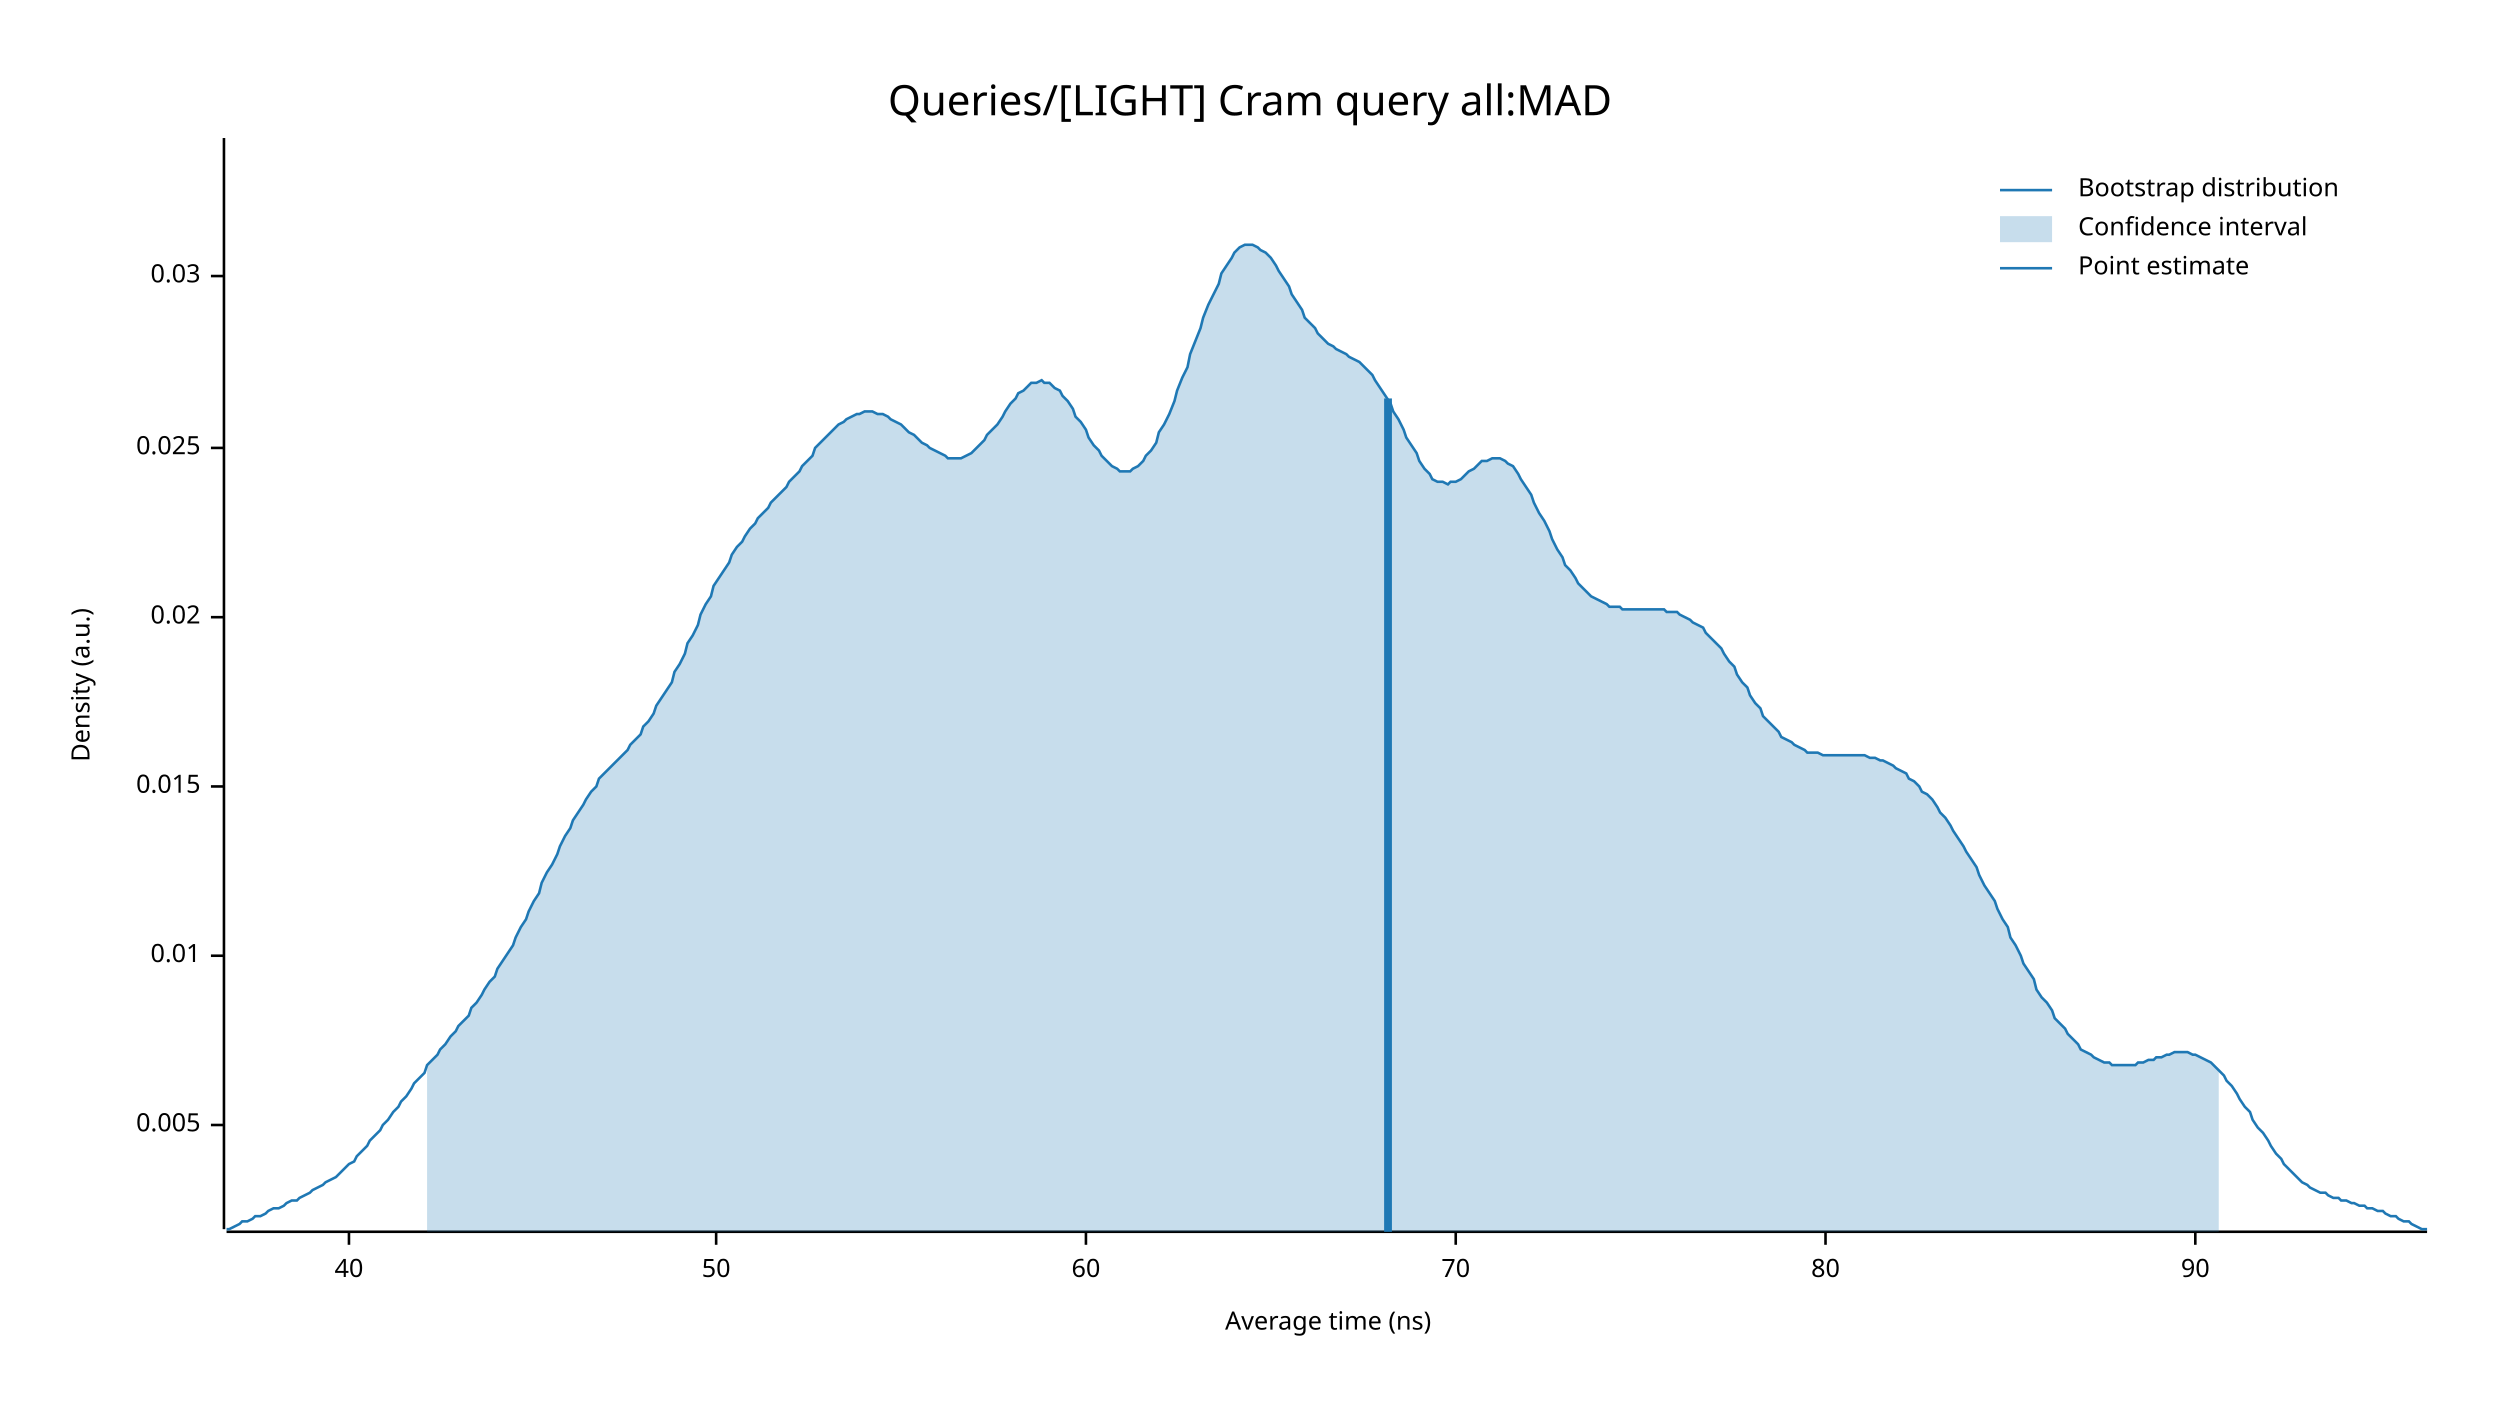
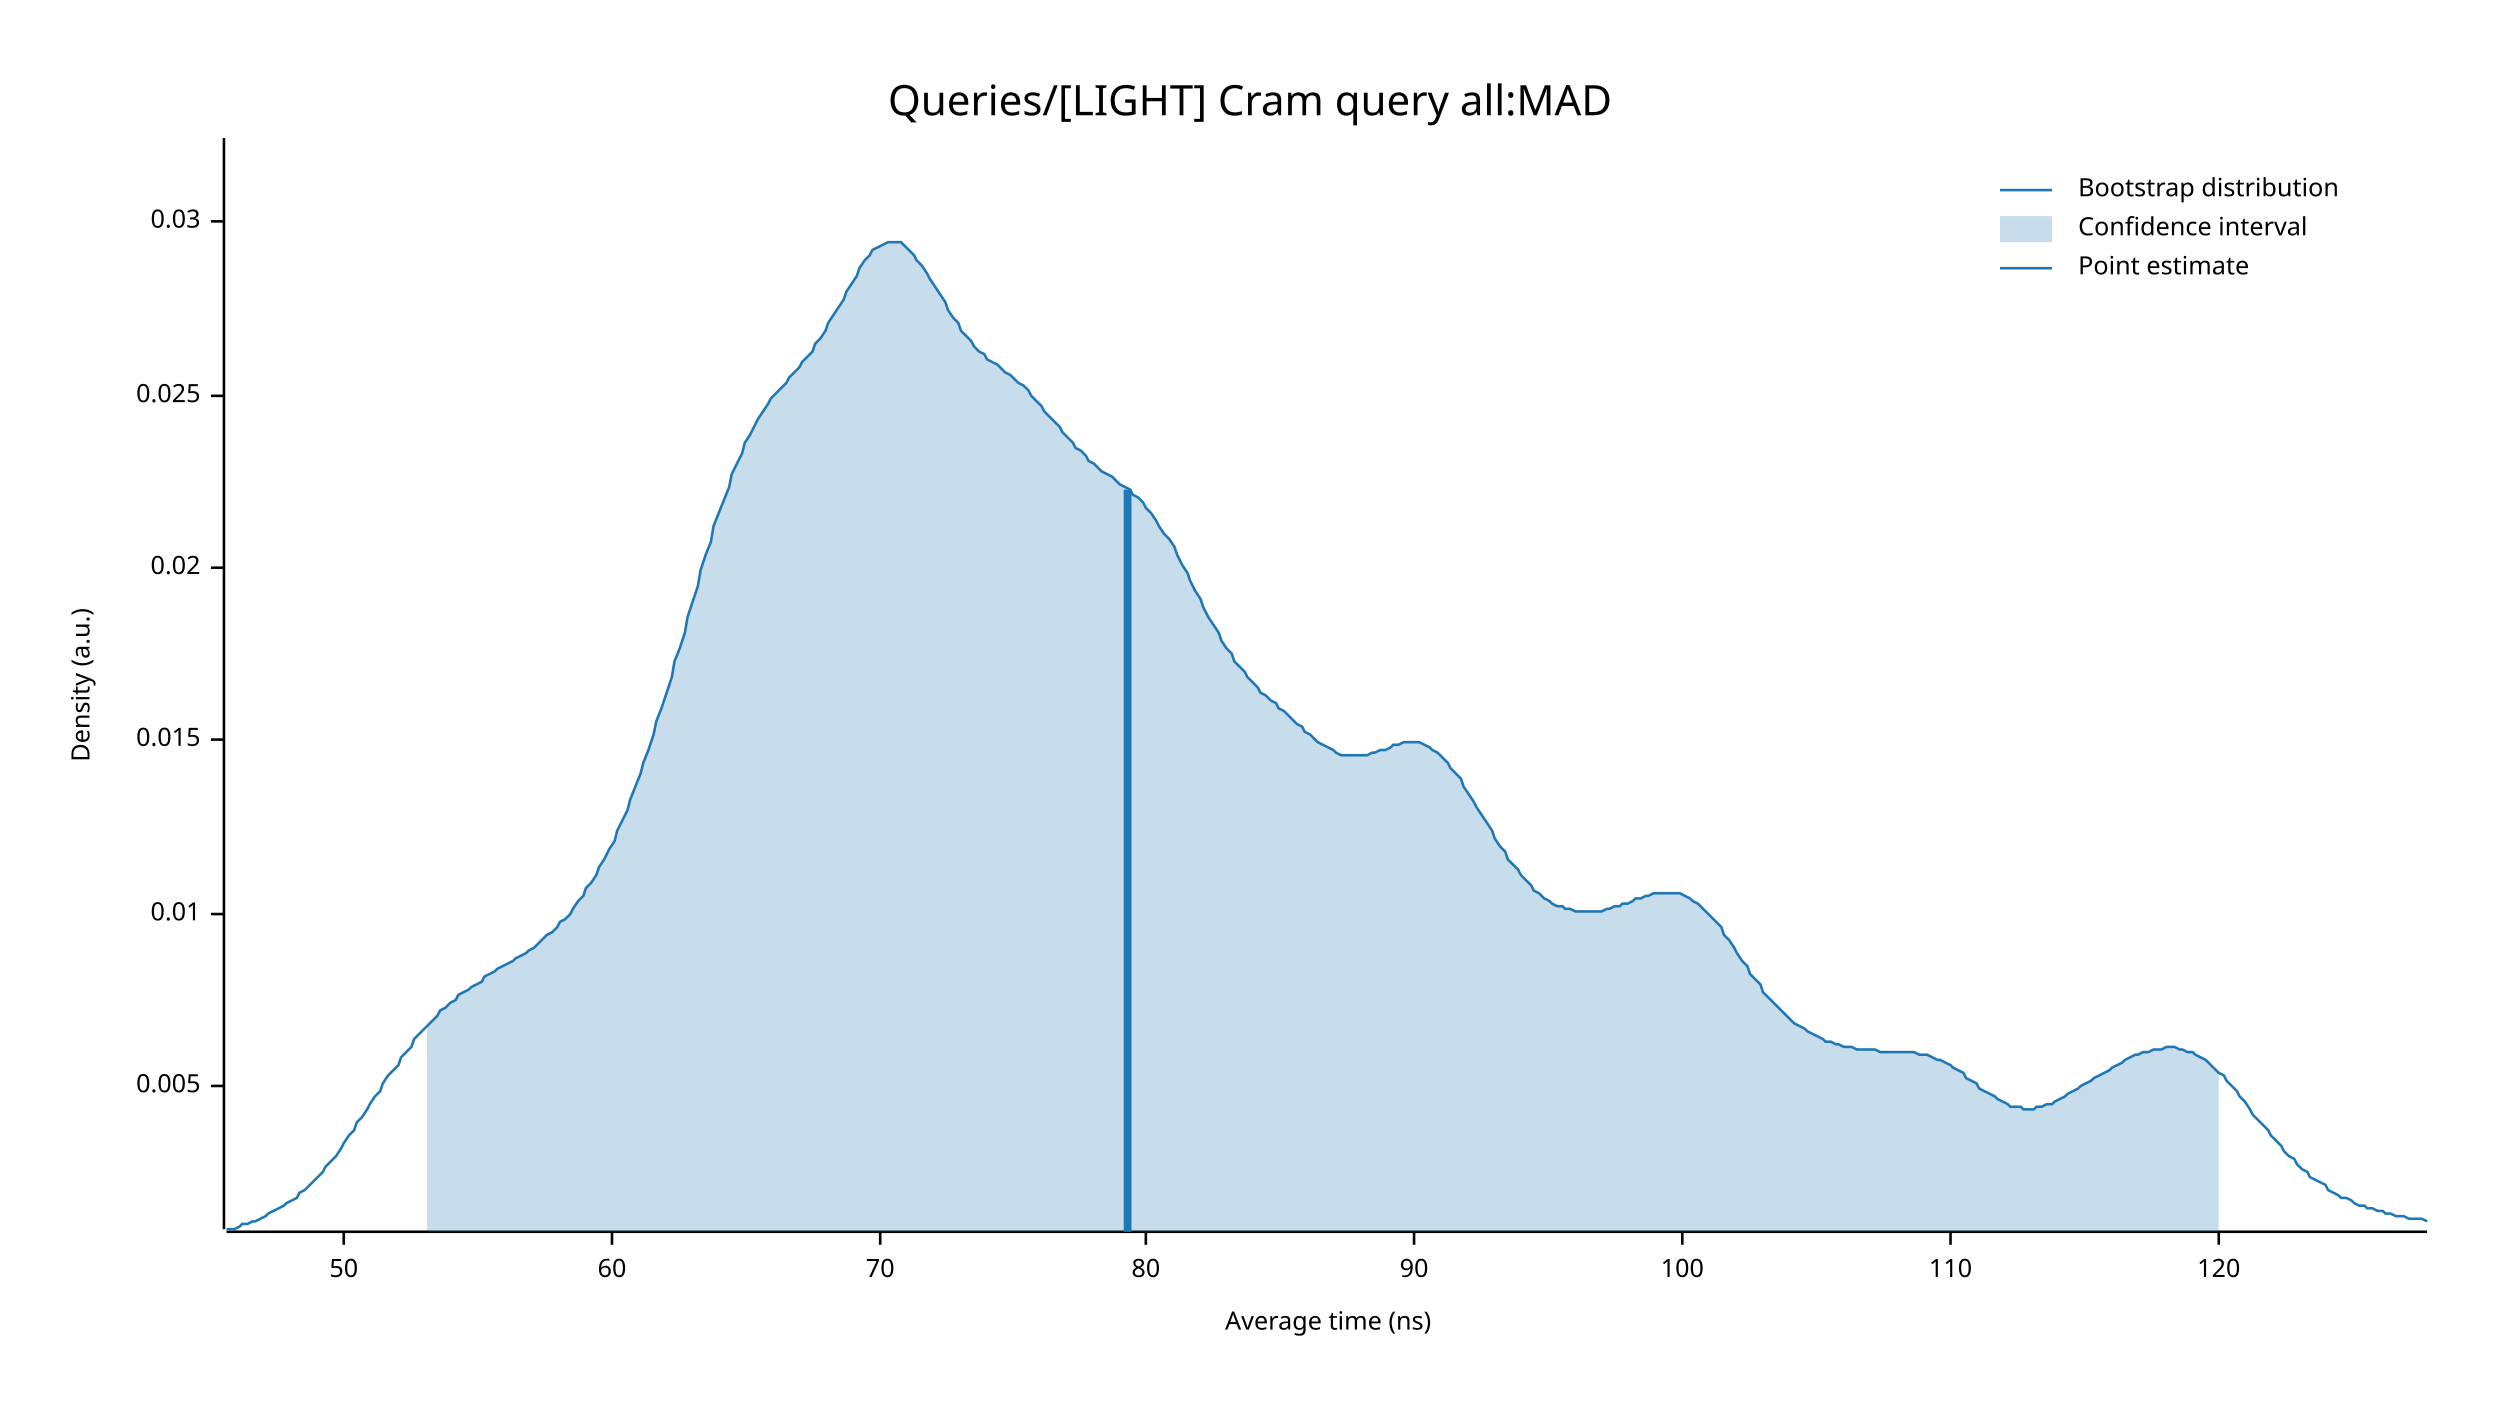
<svg xmlns="http://www.w3.org/2000/svg" width="960" height="540" viewBox="0 0 960 540">
  <text x="480" y="32" dy="0.76em" text-anchor="middle" font-family="sans-serif" font-size="16.129" opacity="1" fill="#000000">
Queries/[LIGHT] Cram query all:MAD
</text>
  <text x="27" y="263" dy="0.76em" text-anchor="middle" font-family="sans-serif" font-size="9.677" opacity="1" fill="#000000" transform="rotate(270, 27, 263)">
Density (a.u.)
</text>
  <text x="510" y="513" dy="-0.5ex" text-anchor="middle" font-family="sans-serif" font-size="9.677" opacity="1" fill="#000000">
Average time (ns)
</text>
  <polyline fill="none" opacity="1" stroke="#000000" stroke-width="1" points="86,53 86,472 " />
-   <text x="77" y="432" dy="0.5ex" text-anchor="end" font-family="sans-serif" font-size="9.677" opacity="1" fill="#000000">
+   <text x="77" y="417" dy="0.5ex" text-anchor="end" font-family="sans-serif" font-size="9.677" opacity="1" fill="#000000">
0.005
</text>
-   <polyline fill="none" opacity="1" stroke="#000000" stroke-width="1" points="81,432 86,432 " />
-   <text x="77" y="367" dy="0.5ex" text-anchor="end" font-family="sans-serif" font-size="9.677" opacity="1" fill="#000000">
+   <polyline fill="none" opacity="1" stroke="#000000" stroke-width="1" points="81,417 86,417 " />
+   <text x="77" y="351" dy="0.5ex" text-anchor="end" font-family="sans-serif" font-size="9.677" opacity="1" fill="#000000">
0.01
</text>
-   <polyline fill="none" opacity="1" stroke="#000000" stroke-width="1" points="81,367 86,367 " />
-   <text x="77" y="302" dy="0.5ex" text-anchor="end" font-family="sans-serif" font-size="9.677" opacity="1" fill="#000000">
+   <polyline fill="none" opacity="1" stroke="#000000" stroke-width="1" points="81,351 86,351 " />
+   <text x="77" y="284" dy="0.5ex" text-anchor="end" font-family="sans-serif" font-size="9.677" opacity="1" fill="#000000">
0.015
</text>
-   <polyline fill="none" opacity="1" stroke="#000000" stroke-width="1" points="81,302 86,302 " />
-   <text x="77" y="237" dy="0.5ex" text-anchor="end" font-family="sans-serif" font-size="9.677" opacity="1" fill="#000000">
+   <polyline fill="none" opacity="1" stroke="#000000" stroke-width="1" points="81,284 86,284 " />
+   <text x="77" y="218" dy="0.5ex" text-anchor="end" font-family="sans-serif" font-size="9.677" opacity="1" fill="#000000">
0.02
</text>
-   <polyline fill="none" opacity="1" stroke="#000000" stroke-width="1" points="81,237 86,237 " />
-   <text x="77" y="172" dy="0.5ex" text-anchor="end" font-family="sans-serif" font-size="9.677" opacity="1" fill="#000000">
+   <polyline fill="none" opacity="1" stroke="#000000" stroke-width="1" points="81,218 86,218 " />
+   <text x="77" y="152" dy="0.5ex" text-anchor="end" font-family="sans-serif" font-size="9.677" opacity="1" fill="#000000">
0.025
</text>
-   <polyline fill="none" opacity="1" stroke="#000000" stroke-width="1" points="81,172 86,172 " />
-   <text x="77" y="106" dy="0.5ex" text-anchor="end" font-family="sans-serif" font-size="9.677" opacity="1" fill="#000000">
+   <polyline fill="none" opacity="1" stroke="#000000" stroke-width="1" points="81,152 86,152 " />
+   <text x="77" y="85" dy="0.5ex" text-anchor="end" font-family="sans-serif" font-size="9.677" opacity="1" fill="#000000">
0.03
</text>
-   <polyline fill="none" opacity="1" stroke="#000000" stroke-width="1" points="81,106 86,106 " />
+   <polyline fill="none" opacity="1" stroke="#000000" stroke-width="1" points="81,85 86,85 " />
  <polyline fill="none" opacity="1" stroke="#000000" stroke-width="1" points="87,473 932,473 " />
-   <text x="134" y="483" dy="0.76em" text-anchor="middle" font-family="sans-serif" font-size="9.677" opacity="1" fill="#000000">
- 40
- </text>
-   <polyline fill="none" opacity="1" stroke="#000000" stroke-width="1" points="134,473 134,478 " />
-   <text x="275" y="483" dy="0.76em" text-anchor="middle" font-family="sans-serif" font-size="9.677" opacity="1" fill="#000000">
+   <text x="132" y="483" dy="0.76em" text-anchor="middle" font-family="sans-serif" font-size="9.677" opacity="1" fill="#000000">
50
</text>
-   <polyline fill="none" opacity="1" stroke="#000000" stroke-width="1" points="275,473 275,478 " />
-   <text x="417" y="483" dy="0.76em" text-anchor="middle" font-family="sans-serif" font-size="9.677" opacity="1" fill="#000000">
+   <polyline fill="none" opacity="1" stroke="#000000" stroke-width="1" points="132,473 132,478 " />
+   <text x="235" y="483" dy="0.76em" text-anchor="middle" font-family="sans-serif" font-size="9.677" opacity="1" fill="#000000">
60
</text>
-   <polyline fill="none" opacity="1" stroke="#000000" stroke-width="1" points="417,473 417,478 " />
-   <text x="559" y="483" dy="0.76em" text-anchor="middle" font-family="sans-serif" font-size="9.677" opacity="1" fill="#000000">
+   <polyline fill="none" opacity="1" stroke="#000000" stroke-width="1" points="235,473 235,478 " />
+   <text x="338" y="483" dy="0.76em" text-anchor="middle" font-family="sans-serif" font-size="9.677" opacity="1" fill="#000000">
70
</text>
-   <polyline fill="none" opacity="1" stroke="#000000" stroke-width="1" points="559,473 559,478 " />
-   <text x="701" y="483" dy="0.76em" text-anchor="middle" font-family="sans-serif" font-size="9.677" opacity="1" fill="#000000">
+   <polyline fill="none" opacity="1" stroke="#000000" stroke-width="1" points="338,473 338,478 " />
+   <text x="440" y="483" dy="0.76em" text-anchor="middle" font-family="sans-serif" font-size="9.677" opacity="1" fill="#000000">
80
</text>
-   <polyline fill="none" opacity="1" stroke="#000000" stroke-width="1" points="701,473 701,478 " />
-   <text x="843" y="483" dy="0.76em" text-anchor="middle" font-family="sans-serif" font-size="9.677" opacity="1" fill="#000000">
+   <polyline fill="none" opacity="1" stroke="#000000" stroke-width="1" points="440,473 440,478 " />
+   <text x="543" y="483" dy="0.76em" text-anchor="middle" font-family="sans-serif" font-size="9.677" opacity="1" fill="#000000">
90
</text>
-   <polyline fill="none" opacity="1" stroke="#000000" stroke-width="1" points="843,473 843,478 " />
-   <polyline fill="none" opacity="1" stroke="#1F78B4" stroke-width="1" points="87,472 88,472 90,471 92,470 93,469 95,469 97,468 98,467 100,467 102,466 103,465 105,464 107,464 109,463 110,462 112,461 114,461 115,460 117,459 119,458 120,457 122,456 124,455 125,454 127,453 129,452 131,450 132,449 134,447 136,446 137,444 139,442 141,440 142,438 144,436 146,434 147,432 149,430 151,427 153,425 154,423 156,421 158,418 159,416 161,414 163,412 164,409 166,407 168,405 169,403 171,401 173,398 175,396 176,394 178,392 180,390 181,387 183,385 185,382 186,380 188,377 190,375 191,372 193,369 195,366 197,363 198,360 200,356 202,353 203,350 205,346 207,343 208,339 210,335 212,332 214,328 215,325 217,321 219,318 220,315 222,312 224,309 225,307 227,304 229,302 230,299 232,297 234,295 236,293 237,292 239,290 241,288 242,286 244,284 246,282 247,279 249,277 251,274 252,271 254,268 256,265 258,262 259,258 261,255 263,251 264,247 266,244 268,240 269,236 271,232 273,229 274,225 276,222 278,219 280,216 281,213 283,210 285,208 286,206 288,203 290,201 291,199 293,197 295,195 296,193 298,191 300,189 302,187 303,185 305,183 307,181 308,179 310,177 312,175 313,172 315,170 317,168 318,167 320,165 322,163 324,162 325,161 327,160 329,159 330,159 332,158 334,158 335,158 337,159 339,159 341,160 342,161 344,162 346,163 347,164 349,166 351,167 352,168 354,170 356,171 357,172 359,173 361,174 363,175 364,176 366,176 368,176 369,176 371,175 373,174 374,173 376,171 378,169 379,167 381,165 383,163 385,160 386,158 388,155 390,153 391,151 393,150 395,148 396,147 398,147 400,146 401,147 403,147 405,149 407,150 408,152 410,154 412,157 413,160 415,162 417,165 418,168 420,171 422,173 423,175 425,177 427,179 429,180 430,181 432,181 434,181 435,180 437,179 439,177 440,175 442,173 444,170 445,166 447,163 449,159 451,154 452,150 454,145 456,141 457,136 459,131 461,126 462,122 464,117 466,113 468,109 469,105 471,102 473,99 474,97 476,95 478,94 479,94 481,94 483,95 484,96 486,97 488,99 490,102 491,104 493,107 495,110 496,113 498,116 500,119 501,122 503,124 505,126 506,128 508,130 510,132 512,133 513,134 515,135 517,136 518,137 520,138 522,139 523,140 525,142 527,144 528,146 530,149 532,152 534,155 535,158 537,161 539,165 540,168 542,171 544,174 545,177 547,180 549,182 550,184 552,185 554,185 556,186 557,185 559,185 561,184 562,183 564,181 566,180 567,179 569,177 571,177 573,176 574,176 576,176 578,177 579,178 581,179 583,182 584,184 586,187 588,190 589,193 591,197 593,200 595,204 596,207 598,211 600,214 601,217 603,219 605,222 606,224 608,226 610,228 611,229 613,230 615,231 617,232 618,233 620,233 622,233 623,234 625,234 627,234 628,234 630,234 632,234 633,234 635,234 637,234 639,234 640,235 642,235 644,235 645,236 647,237 649,238 650,239 652,240 654,241 655,243 657,245 659,247 661,249 662,251 664,254 666,256 667,259 669,262 671,264 672,267 674,270 676,272 677,275 679,277 681,279 683,281 684,283 686,284 688,285 689,286 691,287 693,288 694,289 696,289 698,289 700,290 701,290 703,290 705,290 706,290 708,290 710,290 711,290 713,290 715,290 716,290 718,291 720,291 722,292 723,292 725,293 727,294 728,295 730,296 732,297 733,299 735,300 737,302 738,304 740,305 742,307 744,310 745,312 747,314 749,317 750,319 752,322 754,325 755,327 757,330 759,333 760,336 762,340 764,343 766,346 767,349 769,353 771,356 772,360 774,363 776,367 777,370 779,373 781,376 782,380 784,383 786,385 788,388 789,391 791,393 793,395 794,397 796,399 798,401 799,403 801,404 803,405 804,406 806,407 808,408 810,408 811,409 813,409 815,409 816,409 818,409 820,409 821,408 823,408 825,407 827,407 828,406 830,406 832,405 833,405 835,404 837,404 838,404 840,404 842,405 843,405 845,406 847,407 849,408 850,409 852,411 854,413 855,415 857,417 859,420 860,422 862,425 864,427 865,430 867,433 869,435 871,438 872,440 874,443 876,445 877,447 879,449 881,451 882,452 884,454 886,455 887,456 889,457 891,458 893,458 894,459 896,460 898,460 899,461 901,461 903,462 904,462 906,463 908,463 909,464 911,464 913,465 915,465 916,466 918,467 920,467 921,468 923,469 925,469 926,470 928,471 930,472 932,472 " />
-   <polygon opacity="0.25" fill="#1F78B4" points="164,409 166,407 168,405 169,403 171,401 173,398 175,396 176,394 178,392 180,390 181,387 183,385 185,382 186,380 188,377 190,375 191,372 193,369 195,366 197,363 198,360 200,356 202,353 203,350 205,346 207,343 208,339 210,335 212,332 214,328 215,325 217,321 219,318 220,315 222,312 224,309 225,307 227,304 229,302 230,299 232,297 234,295 236,293 237,292 239,290 241,288 242,286 244,284 246,282 247,279 249,277 251,274 252,271 254,268 256,265 258,262 259,258 261,255 263,251 264,247 266,244 268,240 269,236 271,232 273,229 274,225 276,222 278,219 280,216 281,213 283,210 285,208 286,206 288,203 290,201 291,199 293,197 295,195 296,193 298,191 300,189 302,187 303,185 305,183 307,181 308,179 310,177 312,175 313,172 315,170 317,168 318,167 320,165 322,163 324,162 325,161 327,160 329,159 330,159 332,158 334,158 335,158 337,159 339,159 341,160 342,161 344,162 346,163 347,164 349,166 351,167 352,168 354,170 356,171 357,172 359,173 361,174 363,175 364,176 366,176 368,176 369,176 371,175 373,174 374,173 376,171 378,169 379,167 381,165 383,163 385,160 386,158 388,155 390,153 391,151 393,150 395,148 396,147 398,147 400,146 401,147 403,147 405,149 407,150 408,152 410,154 412,157 413,160 415,162 417,165 418,168 420,171 422,173 423,175 425,177 427,179 429,180 430,181 432,181 434,181 435,180 437,179 439,177 440,175 442,173 444,170 445,166 447,163 449,159 451,154 452,150 454,145 456,141 457,136 459,131 461,126 462,122 464,117 466,113 468,109 469,105 471,102 473,99 474,97 476,95 478,94 479,94 481,94 483,95 484,96 486,97 488,99 490,102 491,104 493,107 495,110 496,113 498,116 500,119 501,122 503,124 505,126 506,128 508,130 510,132 512,133 513,134 515,135 517,136 518,137 520,138 522,139 523,140 525,142 527,144 528,146 530,149 532,152 534,155 535,158 537,161 539,165 540,168 542,171 544,174 545,177 547,180 549,182 550,184 552,185 554,185 556,186 557,185 559,185 561,184 562,183 564,181 566,180 567,179 569,177 571,177 573,176 574,176 576,176 578,177 579,178 581,179 583,182 584,184 586,187 588,190 589,193 591,197 593,200 595,204 596,207 598,211 600,214 601,217 603,219 605,222 606,224 608,226 610,228 611,229 613,230 615,231 617,232 618,233 620,233 622,233 623,234 625,234 627,234 628,234 630,234 632,234 633,234 635,234 637,234 639,234 640,235 642,235 644,235 645,236 647,237 649,238 650,239 652,240 654,241 655,243 657,245 659,247 661,249 662,251 664,254 666,256 667,259 669,262 671,264 672,267 674,270 676,272 677,275 679,277 681,279 683,281 684,283 686,284 688,285 689,286 691,287 693,288 694,289 696,289 698,289 700,290 701,290 703,290 705,290 706,290 708,290 710,290 711,290 713,290 715,290 716,290 718,291 720,291 722,292 723,292 725,293 727,294 728,295 730,296 732,297 733,299 735,300 737,302 738,304 740,305 742,307 744,310 745,312 747,314 749,317 750,319 752,322 754,325 755,327 757,330 759,333 760,336 762,340 764,343 766,346 767,349 769,353 771,356 772,360 774,363 776,367 777,370 779,373 781,376 782,380 784,383 786,385 788,388 789,391 791,393 793,395 794,397 796,399 798,401 799,403 801,404 803,405 804,406 806,407 808,408 810,408 811,409 813,409 815,409 816,409 818,409 820,409 821,408 823,408 825,407 827,407 828,406 830,406 832,405 833,405 835,404 837,404 838,404 840,404 842,405 843,405 845,406 847,407 849,408 850,409 852,411 852,473 164,473 " />
-   <polyline fill="none" opacity="1" stroke="#1F78B4" stroke-width="3" points="533,473 533,153 " />
+   <polyline fill="none" opacity="1" stroke="#000000" stroke-width="1" points="543,473 543,478 " />
+   <text x="646" y="483" dy="0.76em" text-anchor="middle" font-family="sans-serif" font-size="9.677" opacity="1" fill="#000000">
+ 100
+ </text>
+   <polyline fill="none" opacity="1" stroke="#000000" stroke-width="1" points="646,473 646,478 " />
+   <text x="749" y="483" dy="0.76em" text-anchor="middle" font-family="sans-serif" font-size="9.677" opacity="1" fill="#000000">
+ 110
+ </text>
+   <polyline fill="none" opacity="1" stroke="#000000" stroke-width="1" points="749,473 749,478 " />
+   <text x="852" y="483" dy="0.76em" text-anchor="middle" font-family="sans-serif" font-size="9.677" opacity="1" fill="#000000">
+ 120
+ </text>
+   <polyline fill="none" opacity="1" stroke="#000000" stroke-width="1" points="852,473 852,478 " />
+   <polyline fill="none" opacity="1" stroke="#1F78B4" stroke-width="1" points="87,472 88,472 90,472 92,471 93,470 95,470 97,469 98,469 100,468 102,467 103,466 105,465 107,464 109,463 110,462 112,461 114,460 115,458 117,457 119,455 120,454 122,452 124,450 125,448 127,446 129,444 131,441 132,439 134,436 136,434 137,431 139,429 141,426 142,424 144,421 146,419 147,416 149,413 151,411 153,409 154,406 156,404 158,402 159,399 161,397 163,395 164,394 166,392 168,390 169,388 171,387 173,385 175,384 176,382 178,381 180,380 181,379 183,378 185,377 186,375 188,374 190,373 191,372 193,371 195,370 197,369 198,368 200,367 202,366 203,365 205,364 207,362 208,361 210,359 212,358 214,356 215,354 217,353 219,351 220,349 222,346 224,344 225,341 227,339 229,336 230,333 232,330 234,326 236,323 237,319 239,315 241,311 242,307 244,302 246,297 247,293 249,288 251,282 252,277 254,272 256,266 258,260 259,254 261,249 263,243 264,237 266,231 268,225 269,219 271,213 273,208 274,202 276,197 278,192 280,187 281,182 283,178 285,174 286,170 288,167 290,163 291,161 293,158 295,155 296,153 298,151 300,149 302,147 303,145 305,143 307,141 308,139 310,137 312,135 313,132 315,130 317,127 318,124 320,121 322,118 324,115 325,112 327,109 329,106 330,103 332,100 334,98 335,96 337,95 339,94 341,93 342,93 344,93 346,93 347,94 349,96 351,98 352,100 354,102 356,105 357,107 359,110 361,113 363,116 364,119 366,122 368,124 369,127 371,129 373,131 374,133 376,135 378,136 379,138 381,139 383,140 385,142 386,143 388,144 390,146 391,147 393,148 395,150 396,152 398,154 400,156 401,158 403,160 405,162 407,164 408,166 410,168 412,170 413,172 415,173 417,175 418,177 420,178 422,180 423,181 425,182 427,183 429,185 430,186 432,187 434,188 435,190 437,191 439,193 440,195 442,197 444,200 445,202 447,205 449,207 451,210 452,213 454,217 456,220 457,223 459,227 461,230 462,233 464,237 466,240 468,243 469,246 471,249 473,251 474,254 476,256 478,258 479,260 481,262 483,264 484,266 486,267 488,269 490,270 491,272 493,273 495,275 496,276 498,278 500,279 501,281 503,282 505,284 506,285 508,286 510,287 512,288 513,289 515,290 517,290 518,290 520,290 522,290 523,290 525,290 527,289 528,289 530,288 532,288 534,287 535,286 537,286 539,285 540,285 542,285 544,285 545,285 547,286 549,287 550,288 552,289 554,291 556,293 557,295 559,297 561,299 562,302 564,305 566,308 567,310 569,313 571,316 573,319 574,322 576,325 578,327 579,330 581,332 583,334 584,336 586,338 588,340 589,342 591,343 593,345 595,346 596,347 598,348 600,348 601,349 603,349 605,350 606,350 608,350 610,350 611,350 613,350 615,350 617,349 618,349 620,348 622,348 623,347 625,347 627,346 628,345 630,345 632,344 633,344 635,343 637,343 639,343 640,343 642,343 644,343 645,343 647,344 649,345 650,346 652,347 654,349 655,350 657,352 659,354 661,356 662,359 664,361 666,364 667,366 669,369 671,371 672,374 674,376 676,378 677,381 679,383 681,385 683,387 684,388 686,390 688,392 689,393 691,394 693,395 694,396 696,397 698,398 700,399 701,400 703,400 705,401 706,401 708,402 710,402 711,402 713,403 715,403 716,403 718,403 720,403 722,404 723,404 725,404 727,404 728,404 730,404 732,404 733,404 735,404 737,405 738,405 740,405 742,406 744,407 745,407 747,408 749,409 750,410 752,411 754,412 755,414 757,415 759,416 760,418 762,419 764,420 766,421 767,422 769,423 771,424 772,425 774,425 776,425 777,426 779,426 781,426 782,425 784,425 786,424 788,424 789,423 791,422 793,421 794,420 796,419 798,418 799,417 801,416 803,415 804,414 806,413 808,412 810,411 811,410 813,409 815,408 816,407 818,406 820,405 821,405 823,404 825,404 827,403 828,403 830,403 832,402 833,402 835,402 837,403 838,403 840,404 842,404 843,405 845,406 847,407 849,409 850,410 852,412 854,413 855,415 857,417 859,419 860,421 862,423 864,426 865,428 867,430 869,432 871,434 872,436 874,438 876,440 877,442 879,444 881,445 882,447 884,449 886,450 887,452 889,453 891,454 893,455 894,457 896,458 898,459 899,460 901,460 903,461 904,462 906,463 908,463 909,464 911,464 913,465 915,465 916,466 918,466 920,467 921,467 923,467 925,468 926,468 928,468 930,468 932,469 " />
+   <polygon opacity="0.25" fill="#1F78B4" points="164,394 166,392 168,390 169,388 171,387 173,385 175,384 176,382 178,381 180,380 181,379 183,378 185,377 186,375 188,374 190,373 191,372 193,371 195,370 197,369 198,368 200,367 202,366 203,365 205,364 207,362 208,361 210,359 212,358 214,356 215,354 217,353 219,351 220,349 222,346 224,344 225,341 227,339 229,336 230,333 232,330 234,326 236,323 237,319 239,315 241,311 242,307 244,302 246,297 247,293 249,288 251,282 252,277 254,272 256,266 258,260 259,254 261,249 263,243 264,237 266,231 268,225 269,219 271,213 273,208 274,202 276,197 278,192 280,187 281,182 283,178 285,174 286,170 288,167 290,163 291,161 293,158 295,155 296,153 298,151 300,149 302,147 303,145 305,143 307,141 308,139 310,137 312,135 313,132 315,130 317,127 318,124 320,121 322,118 324,115 325,112 327,109 329,106 330,103 332,100 334,98 335,96 337,95 339,94 341,93 342,93 344,93 346,93 347,94 349,96 351,98 352,100 354,102 356,105 357,107 359,110 361,113 363,116 364,119 366,122 368,124 369,127 371,129 373,131 374,133 376,135 378,136 379,138 381,139 383,140 385,142 386,143 388,144 390,146 391,147 393,148 395,150 396,152 398,154 400,156 401,158 403,160 405,162 407,164 408,166 410,168 412,170 413,172 415,173 417,175 418,177 420,178 422,180 423,181 425,182 427,183 429,185 430,186 432,187 434,188 435,190 437,191 439,193 440,195 442,197 444,200 445,202 447,205 449,207 451,210 452,213 454,217 456,220 457,223 459,227 461,230 462,233 464,237 466,240 468,243 469,246 471,249 473,251 474,254 476,256 478,258 479,260 481,262 483,264 484,266 486,267 488,269 490,270 491,272 493,273 495,275 496,276 498,278 500,279 501,281 503,282 505,284 506,285 508,286 510,287 512,288 513,289 515,290 517,290 518,290 520,290 522,290 523,290 525,290 527,289 528,289 530,288 532,288 534,287 535,286 537,286 539,285 540,285 542,285 544,285 545,285 547,286 549,287 550,288 552,289 554,291 556,293 557,295 559,297 561,299 562,302 564,305 566,308 567,310 569,313 571,316 573,319 574,322 576,325 578,327 579,330 581,332 583,334 584,336 586,338 588,340 589,342 591,343 593,345 595,346 596,347 598,348 600,348 601,349 603,349 605,350 606,350 608,350 610,350 611,350 613,350 615,350 617,349 618,349 620,348 622,348 623,347 625,347 627,346 628,345 630,345 632,344 633,344 635,343 637,343 639,343 640,343 642,343 644,343 645,343 647,344 649,345 650,346 652,347 654,349 655,350 657,352 659,354 661,356 662,359 664,361 666,364 667,366 669,369 671,371 672,374 674,376 676,378 677,381 679,383 681,385 683,387 684,388 686,390 688,392 689,393 691,394 693,395 694,396 696,397 698,398 700,399 701,400 703,400 705,401 706,401 708,402 710,402 711,402 713,403 715,403 716,403 718,403 720,403 722,404 723,404 725,404 727,404 728,404 730,404 732,404 733,404 735,404 737,405 738,405 740,405 742,406 744,407 745,407 747,408 749,409 750,410 752,411 754,412 755,414 757,415 759,416 760,418 762,419 764,420 766,421 767,422 769,423 771,424 772,425 774,425 776,425 777,426 779,426 781,426 782,425 784,425 786,424 788,424 789,423 791,422 793,421 794,420 796,419 798,418 799,417 801,416 803,415 804,414 806,413 808,412 810,411 811,410 813,409 815,408 816,407 818,406 820,405 821,405 823,404 825,404 827,403 828,403 830,403 832,402 833,402 835,402 837,403 838,403 840,404 842,404 843,405 845,406 847,407 849,409 850,410 852,412 852,473 164,473 " />
+   <polyline fill="none" opacity="1" stroke="#1F78B4" stroke-width="3" points="433,473 433,188 " />
  <text x="798" y="68" dy="0.76em" text-anchor="start" font-family="sans-serif" font-size="9.677" opacity="1" fill="#000000">
Bootstrap distribution
</text>
  <text x="798" y="83" dy="0.76em" text-anchor="start" font-family="sans-serif" font-size="9.677" opacity="1" fill="#000000">
Confidence interval
</text>
  <text x="798" y="98" dy="0.76em" text-anchor="start" font-family="sans-serif" font-size="9.677" opacity="1" fill="#000000">
Point estimate
</text>
  <polyline fill="none" opacity="1" stroke="#1F78B4" stroke-width="1" points="768,73 788,73 " />
  <rect x="768" y="83" width="20" height="10" opacity="0.25" fill="#1F78B4" stroke="none" />
  <polyline fill="none" opacity="1" stroke="#1F78B4" stroke-width="1" points="768,103 788,103 " />
</svg>
